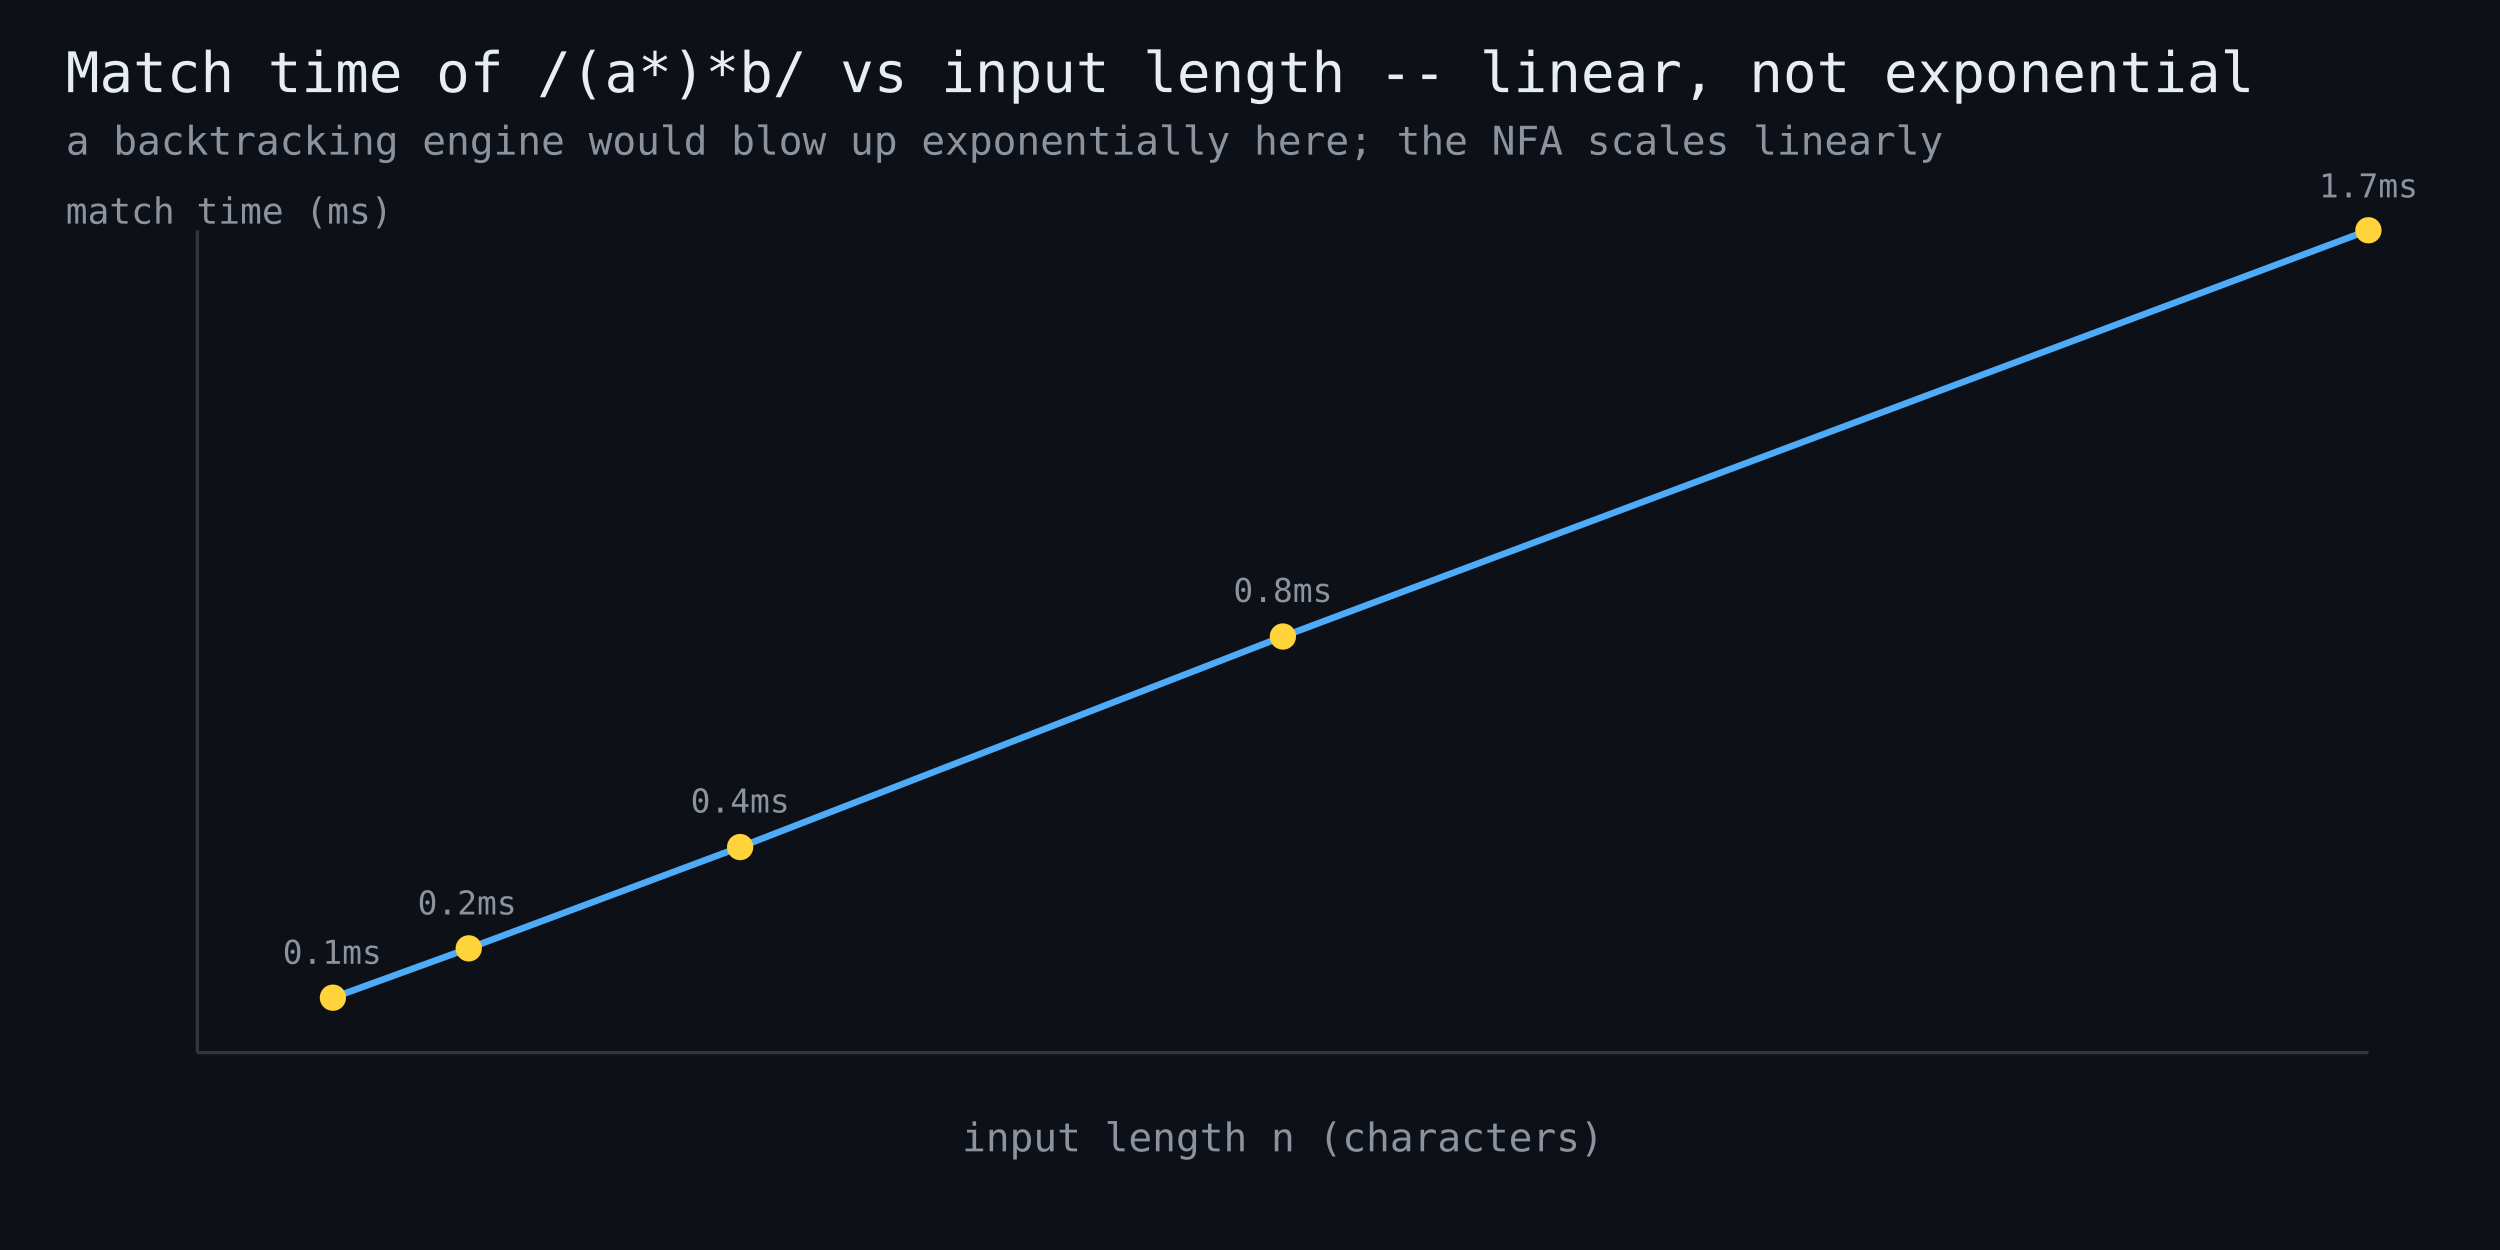
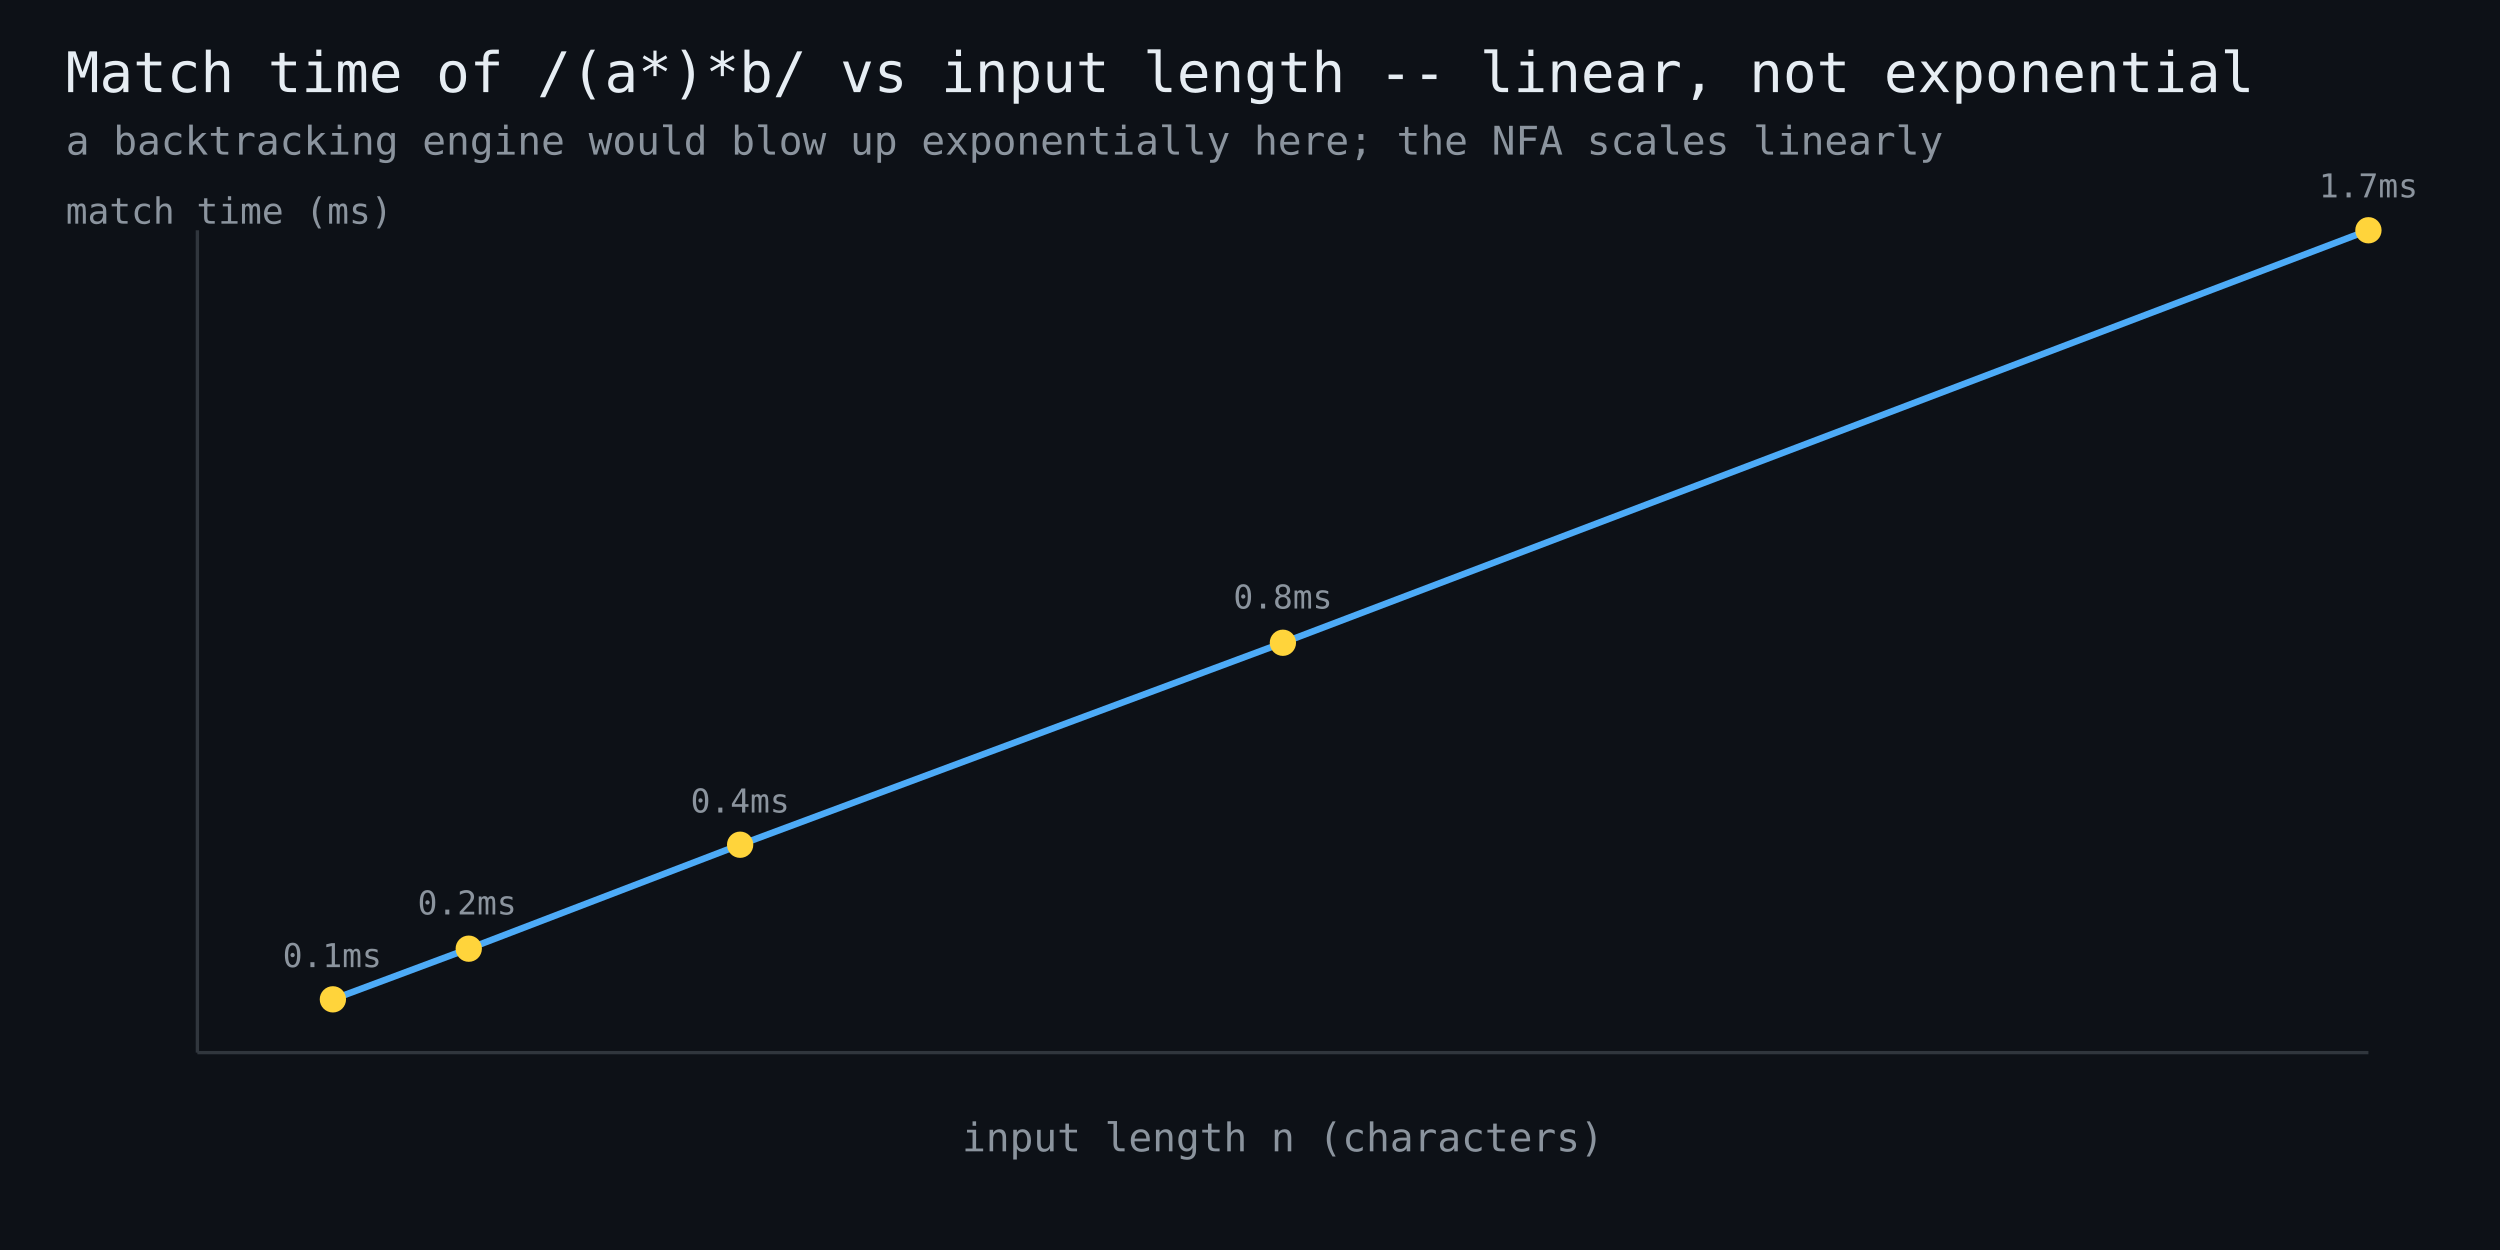
<svg xmlns="http://www.w3.org/2000/svg" width="760" height="380" viewBox="0 0 760 380" font-family="monospace">
  <rect width="760" height="380" fill="#0d1117" />
  <text x="20" y="28" fill="#e6edf3" font-size="17">Match time of /(a*)*b/ vs input length -- linear, not exponential</text>
  <text x="20" y="47" fill="#8b949e" font-size="12">a backtracking engine would blow up exponentially here; the NFA scales linearly</text>
  <line x1="60" y1="320" x2="720" y2="320" stroke="#30363d" stroke-width="1" />
  <line x1="60" y1="320" x2="60" y2="70" stroke="#30363d" stroke-width="1" />
-   <polyline points="101.2,303.3 142.5,288.3 225.0,257.5 390.0,193.5 720.0,70.0" fill="none" stroke="#4dabf7" stroke-width="2" />
-   <circle cx="101.2" cy="303.3" r="4" fill="#ffd43b" />
-   <text x="101" y="293" fill="#8b949e" font-size="10" text-anchor="middle">0.1ms</text>
-   <circle cx="142.5" cy="288.3" r="4" fill="#ffd43b" />
+   <polyline points="101.2,303.8 142.5,288.4 225.0,256.8 390.0,195.4 720.0,70.0" fill="none" stroke="#4dabf7" stroke-width="2" />
+   <circle cx="101.2" cy="303.8" r="4" fill="#ffd43b" />
+   <text x="101" y="294" fill="#8b949e" font-size="10" text-anchor="middle">0.1ms</text>
+   <circle cx="142.5" cy="288.4" r="4" fill="#ffd43b" />
  <text x="142" y="278" fill="#8b949e" font-size="10" text-anchor="middle">0.2ms</text>
-   <circle cx="225.0" cy="257.5" r="4" fill="#ffd43b" />
+   <circle cx="225.0" cy="256.8" r="4" fill="#ffd43b" />
  <text x="225" y="247" fill="#8b949e" font-size="10" text-anchor="middle">0.4ms</text>
-   <circle cx="390.0" cy="193.5" r="4" fill="#ffd43b" />
-   <text x="390" y="183" fill="#8b949e" font-size="10" text-anchor="middle">0.8ms</text>
+   <circle cx="390.0" cy="195.4" r="4" fill="#ffd43b" />
+   <text x="390" y="185" fill="#8b949e" font-size="10" text-anchor="middle">0.8ms</text>
  <circle cx="720.0" cy="70.0" r="4" fill="#ffd43b" />
  <text x="720" y="60" fill="#8b949e" font-size="10" text-anchor="middle">1.7ms</text>
  <text x="390" y="350" fill="#8b949e" font-size="12" text-anchor="middle">input length n (characters)</text>
  <text x="20" y="68" fill="#8b949e" font-size="11">match time (ms)</text>
</svg>
